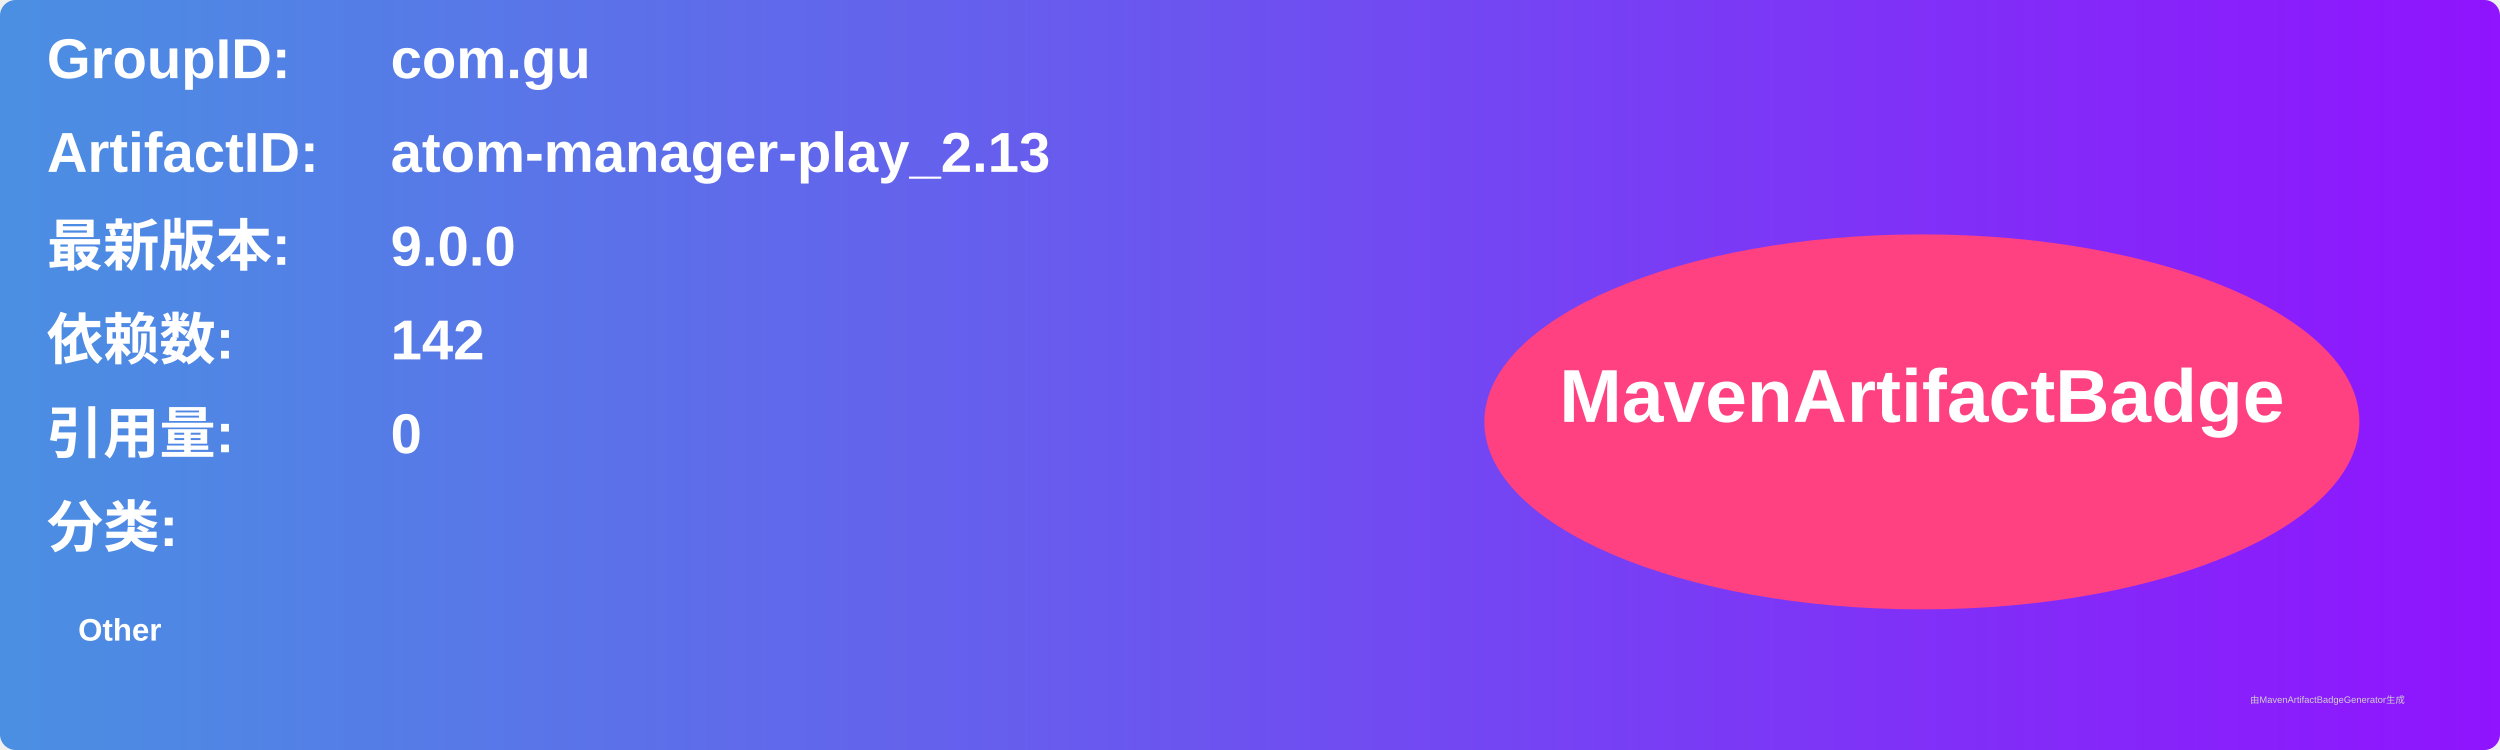
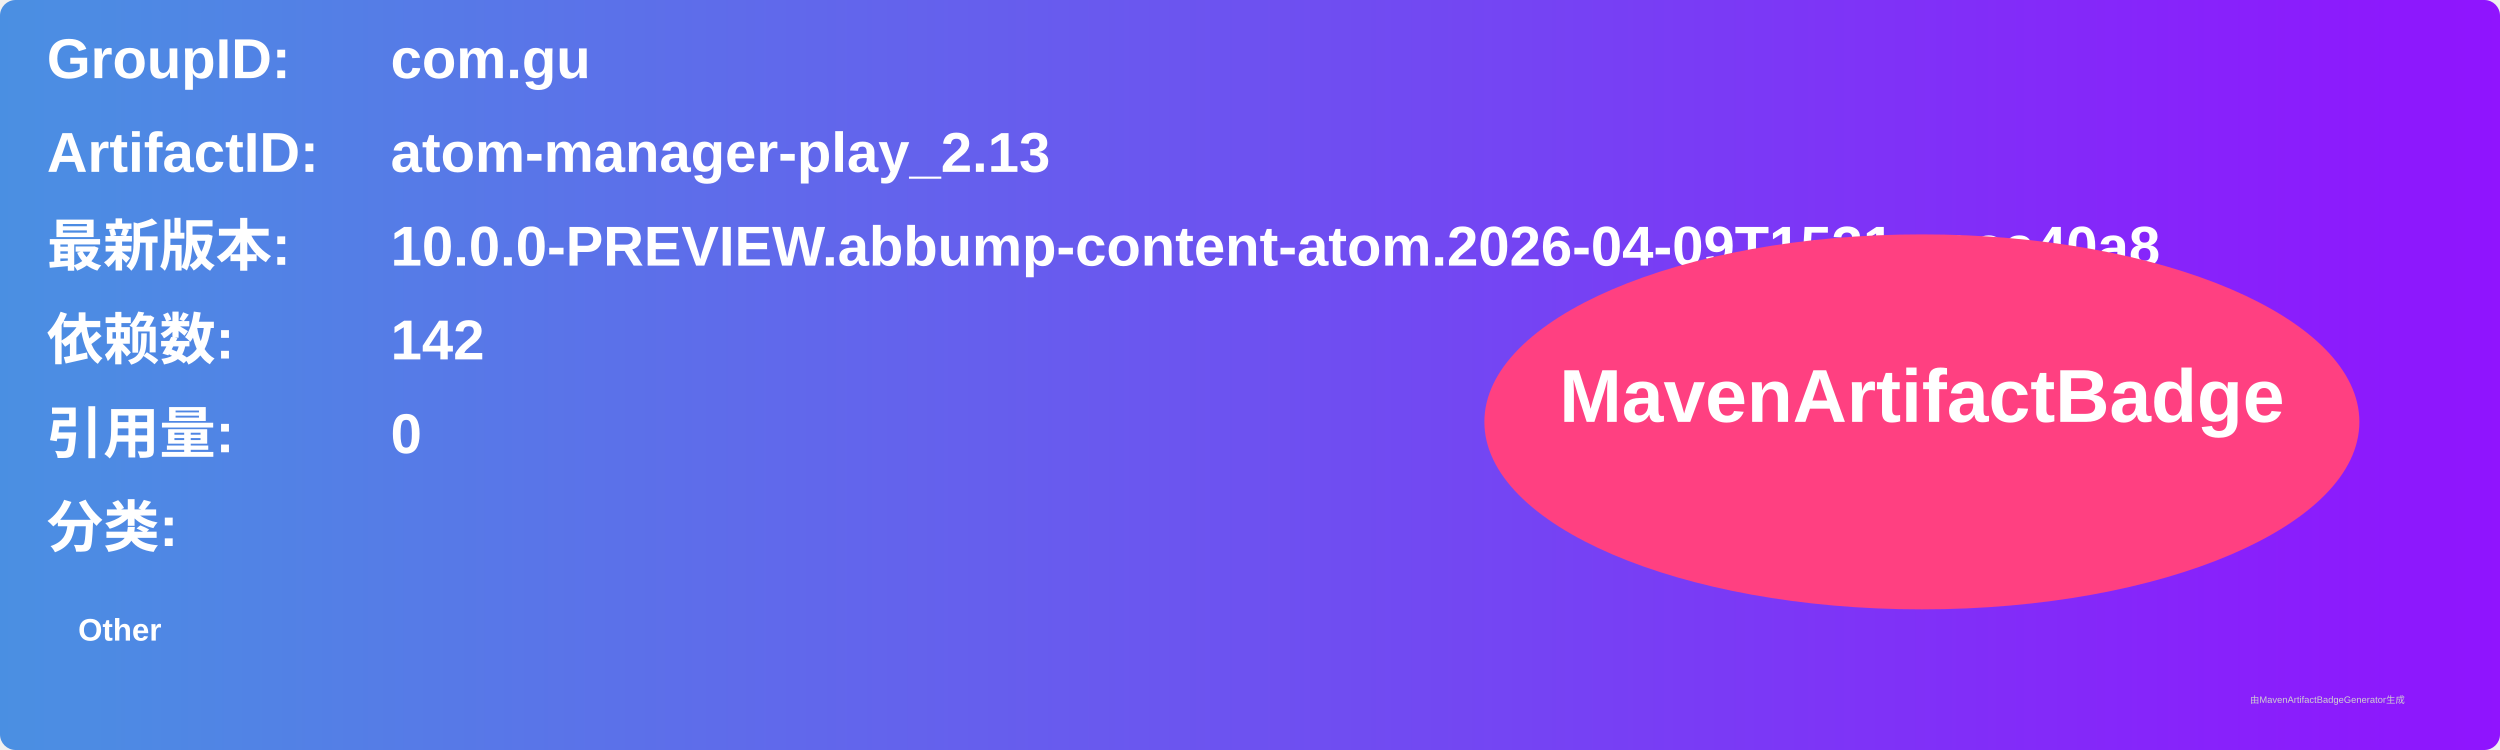
<svg xmlns="http://www.w3.org/2000/svg" width="800" height="240" viewBox="0 0 800 240">
  <linearGradient id="grad" x1="0%" y1="0%" x2="100%" y2="0%">
    <stop offset="0%" stop-color="#4a90e2" />
    <stop offset="100%" stop-color="#9013fe" />
  </linearGradient>
  <rect width="100%" height="100%" rx="5" ry="5" fill="url(#grad)" />
  <g transform="translate(15, 15)">
    <text x="0" y="10" font-family="Arial" font-size="18" fill="white" font-weight="bold" width="260">GroupID:</text>
    <text x="110" y="10" font-family="Arial" font-size="18" fill="white" font-weight="bold" width="460">com.gu</text>
    <text x="0" y="40" font-family="Arial" font-size="18" fill="white" font-weight="bold" width="260">ArtifactID:</text>
    <text x="110" y="40" font-family="Arial" font-size="18" fill="white" font-weight="bold" width="460">atom-manager-play_2.13</text>
    <text x="0" y="70" font-family="Arial" font-size="18" fill="white" font-weight="bold">最新版本:</text>
    <text x="110" y="70" font-family="Arial" font-size="18" fill="white" font-weight="bold">
-       <tspan font-weight="bold">9.0.0</tspan>
+       <tspan font-weight="bold">10.0.0-PREVIEW.abbump-content-atom.2026-04-09T1531.eaca40a8</tspan>
    </text>
    <text x="0" y="100" font-family="Arial" font-size="18" fill="white" font-weight="bold">依赖数: </text>
    <text x="110" y="100" font-family="Arial" font-size="18" fill="white">
      <tspan font-weight="bold">142</tspan>
    </text>
    <text x="0" y="130" font-family="Arial" font-size="18" fill="white" font-weight="bold">引用量: </text>
    <text x="110" y="130" font-family="Arial" font-size="18" fill="white">
      <tspan font-weight="bold">0</tspan>
    </text>
    <text x="0" y="160" font-family="Arial" font-size="18" fill="white" font-weight="bold">分类:</text>
    <text x="10" y="190" font-family="Arial" font-size="10" fill="white">
      <tspan font-weight="bold">Other</tspan>
    </text>
    <ellipse cx="600" cy="120" rx="140" ry="60" fill="#ff4081" />
    <text x="600" y="120" text-anchor="middle" font-family="Arial" font-size="24" fill="white" font-weight="bold">MavenArtifactBadge</text>
  </g>
  <text x="720" y="225" font-family="Arial" font-size="3" fill="#d0d0d0">由MavenArtifactBadgeGenerator生成</text>
</svg>
